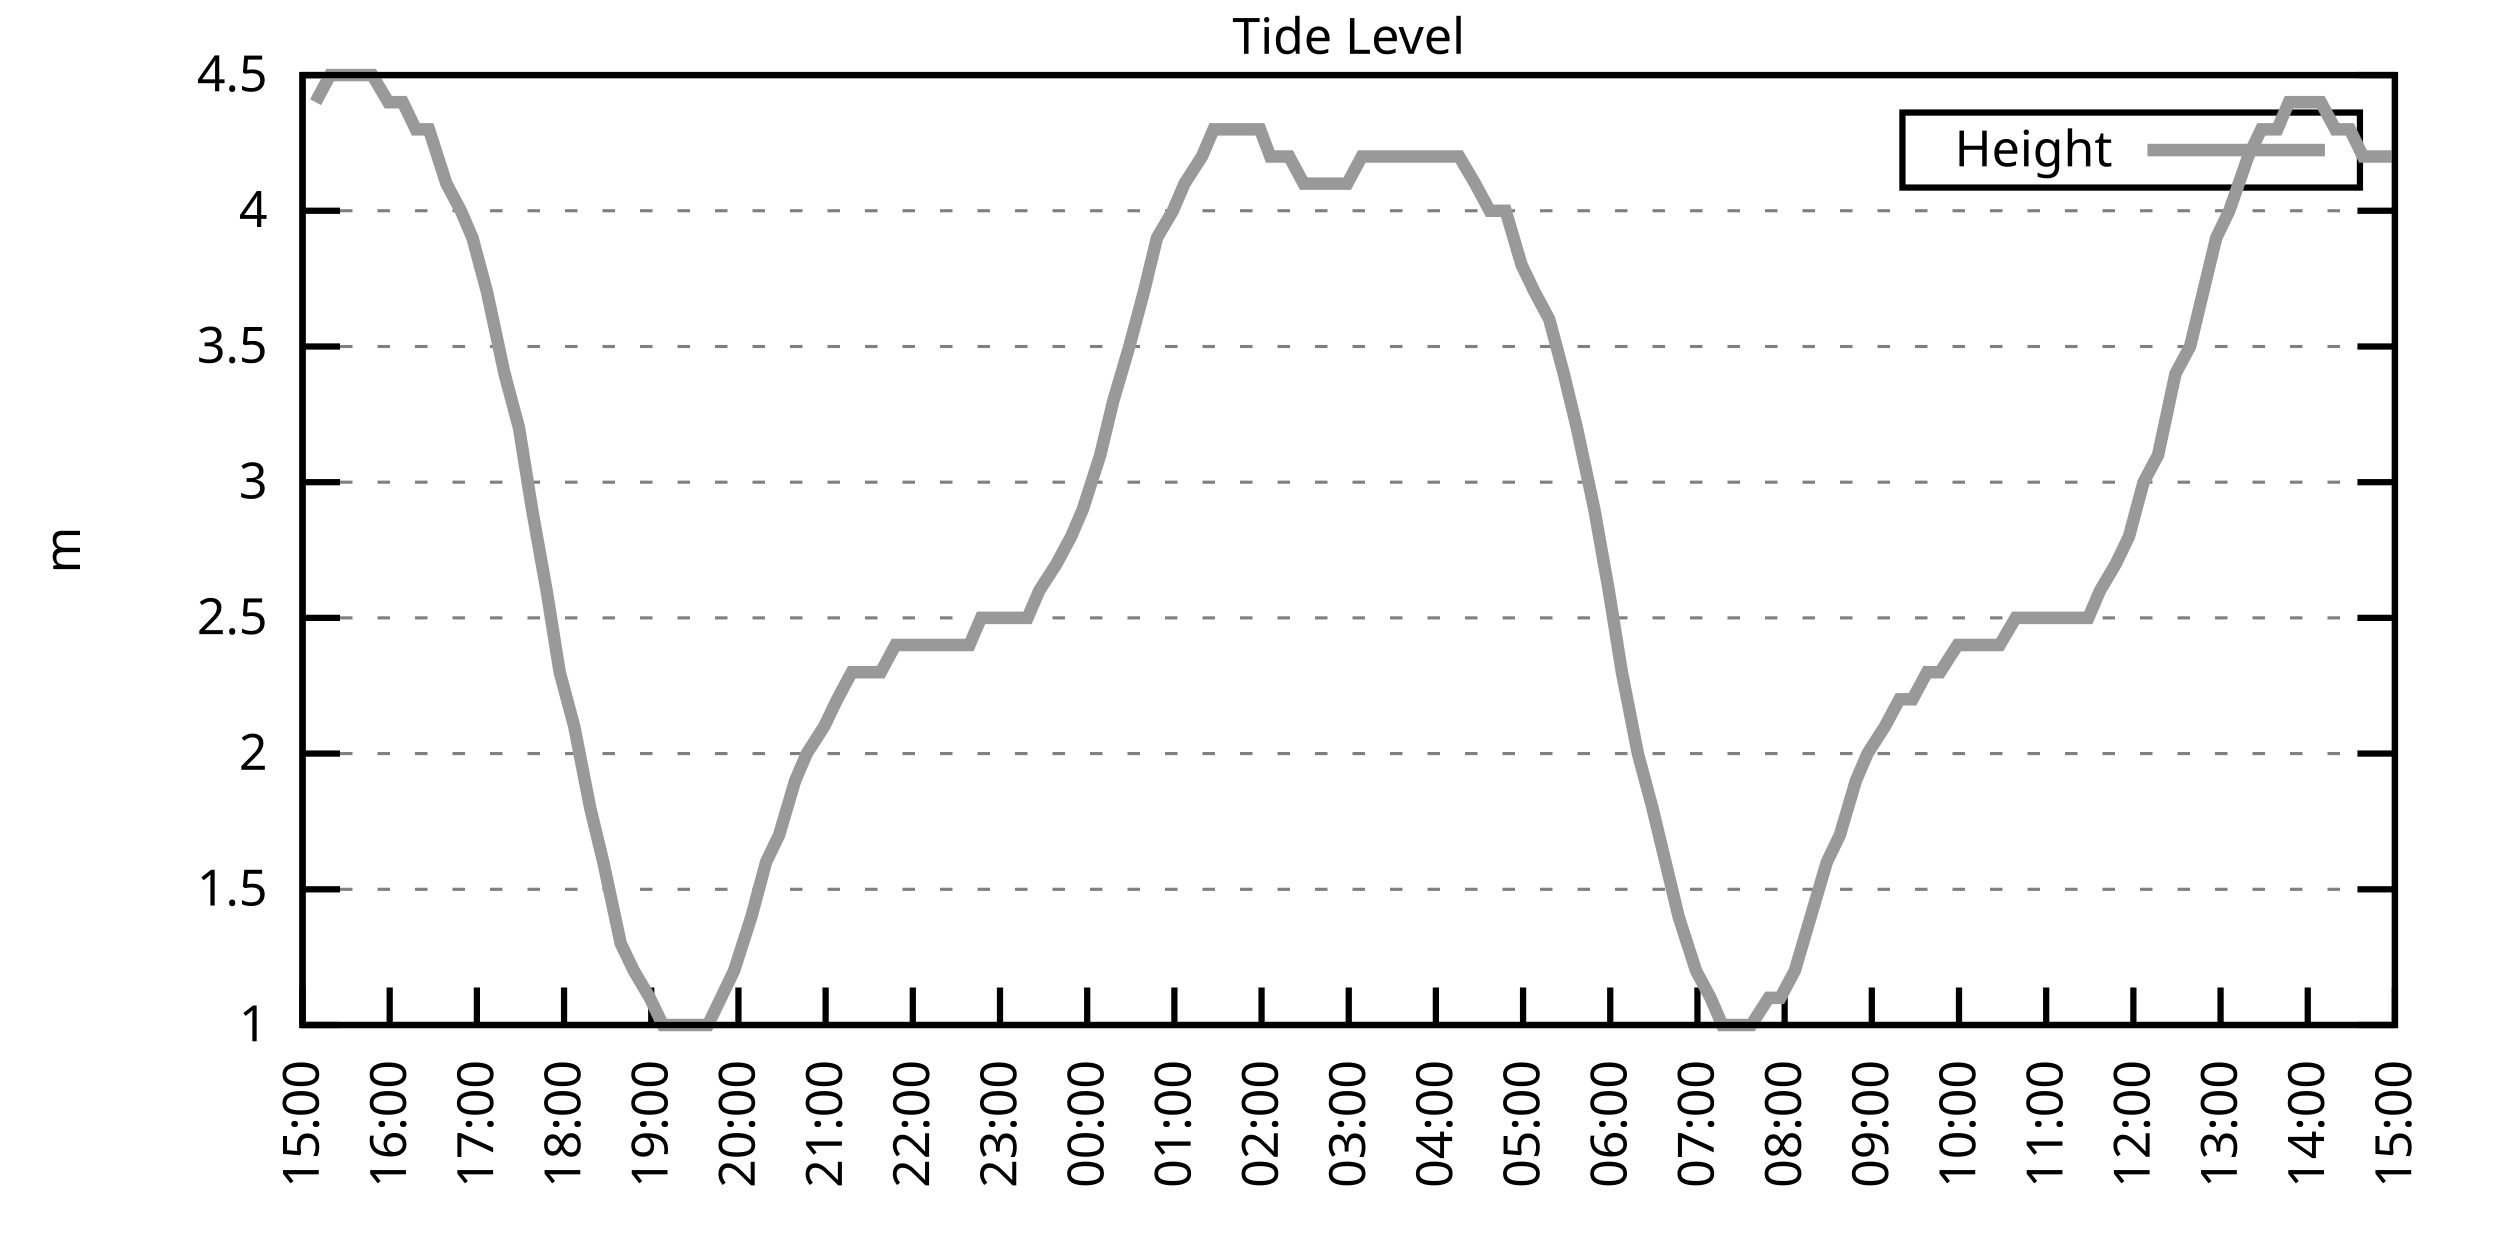
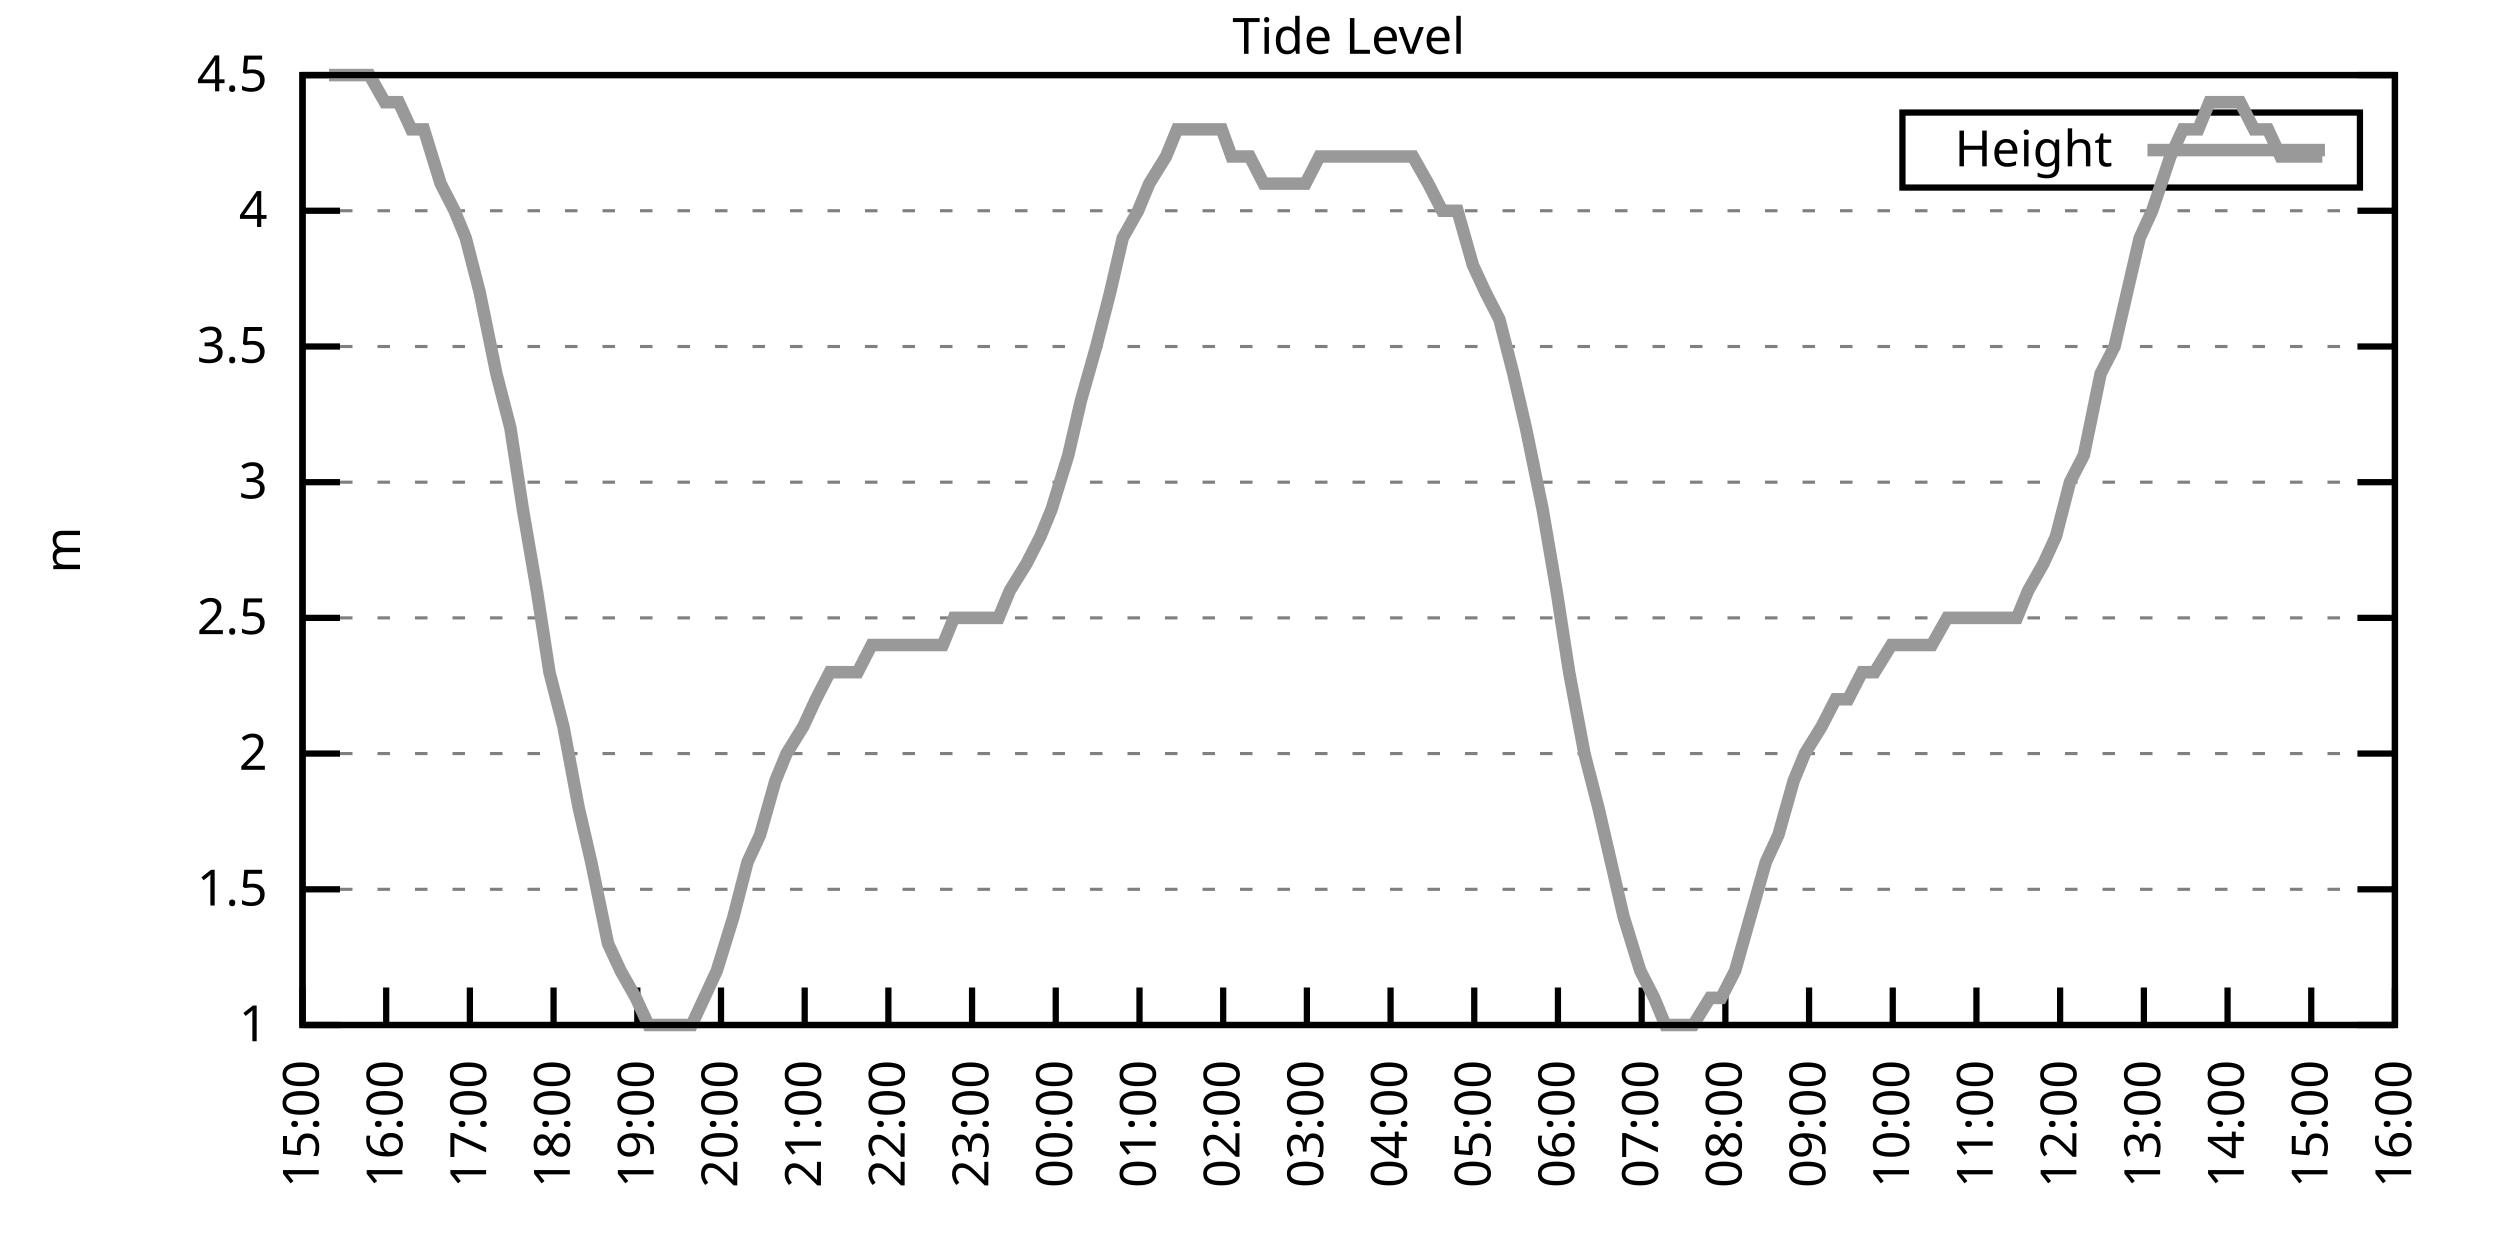
<svg xmlns="http://www.w3.org/2000/svg" xmlns:xlink="http://www.w3.org/1999/xlink" width="400" height="200" viewBox="0 0 400 200">
  <g id="gnuplot_canvas">
    <rect x="0" y="0" width="400" height="200" fill="none" />
    <defs>
      <circle id="gpDot" r="0.5" stroke-width="0.5" stroke="currentColor" />
      <path id="gpPt0" stroke-width="0.333" stroke="currentColor" d="M-1,0 h2 M0,-1 v2" />
      <path id="gpPt1" stroke-width="0.333" stroke="currentColor" d="M-1,-1 L1,1 M1,-1 L-1,1" />
      <path id="gpPt2" stroke-width="0.333" stroke="currentColor" d="M-1,0 L1,0 M0,-1 L0,1 M-1,-1 L1,1 M-1,1 L1,-1" />
      <rect id="gpPt3" stroke-width="0.333" stroke="currentColor" x="-1" y="-1" width="2" height="2" />
      <rect id="gpPt4" stroke-width="0.333" stroke="currentColor" fill="currentColor" x="-1" y="-1" width="2" height="2" />
      <circle id="gpPt5" stroke-width="0.333" stroke="currentColor" cx="0" cy="0" r="1" />
      <use xlink:href="#gpPt5" id="gpPt6" fill="currentColor" stroke="none" />
      <path id="gpPt7" stroke-width="0.333" stroke="currentColor" d="M0,-1.33 L-1.33,0.67 L1.33,0.67 z" />
      <use xlink:href="#gpPt7" id="gpPt8" fill="currentColor" stroke="none" />
      <use xlink:href="#gpPt7" id="gpPt9" stroke="currentColor" transform="rotate(180)" />
      <use xlink:href="#gpPt9" id="gpPt10" fill="currentColor" stroke="none" />
      <use xlink:href="#gpPt3" id="gpPt11" stroke="currentColor" transform="rotate(45)" />
      <use xlink:href="#gpPt11" id="gpPt12" fill="currentColor" stroke="none" />
      <path id="gpPt13" stroke-width="0.333" stroke="currentColor" d="M0,1.330 L1.265,0.411 L0.782,-1.067 L-0.782,-1.076 L-1.265,0.411 z" />
      <use xlink:href="#gpPt13" id="gpPt14" fill="currentColor" stroke="none" />
      <filter id="textbox" filterUnits="objectBoundingBox" x="0" y="0" height="1" width="1">
        <feFlood flood-color="white" flood-opacity="1" result="bgnd" />
        <feComposite in="SourceGraphic" in2="bgnd" operator="atop" />
      </filter>
      <filter id="greybox" filterUnits="objectBoundingBox" x="0" y="0" height="1" width="1">
        <feFlood flood-color="lightgrey" flood-opacity="1" result="grey" />
        <feComposite in="SourceGraphic" in2="grey" operator="atop" />
      </filter>
    </defs>
    <g fill="none" color="white" stroke="currentColor" stroke-width="1.00" stroke-linecap="butt" stroke-linejoin="miter">
</g>
    <g fill="none" color="black" stroke="currentColor" stroke-width="1.00" stroke-linecap="butt" stroke-linejoin="miter">
      <g stroke="none" shape-rendering="crispEdges">
        <polygon fill="rgb(255, 255, 255)" points="48.40,164.00 383.18,164.00 383.18,12.02 48.40,12.02 " />
      </g>
    </g>
    <g fill="none" color="black" stroke="currentColor" stroke-width="1.00" stroke-linecap="butt" stroke-linejoin="miter">
</g>
    <g fill="none" color="black" stroke="black" stroke-width="0.50" stroke-linecap="butt" stroke-linejoin="miter">
</g>
    <g fill="none" color="gray" stroke="currentColor" stroke-width="0.50" stroke-linecap="butt" stroke-linejoin="miter">
      <path stroke="gray" stroke-dasharray="2,4" class="gridline" d="M48.40,164.00 L383.19,164.00  " />
    </g>
    <g fill="none" color="gray" stroke="gray" stroke-width="1.00" stroke-linecap="butt" stroke-linejoin="miter">
</g>
    <g fill="none" color="black" stroke="currentColor" stroke-width="1.00" stroke-linecap="butt" stroke-linejoin="miter">
      <path stroke="black" d="M48.40,164.00 L54.40,164.00 M383.19,164.00 L377.19,164.00  " />
      <g transform="translate(42.80,166.60)" stroke="none" fill="black" font-family="Sans" font-size="8.00" text-anchor="end">
        <text>
          <tspan font-family="Sans"> 1</tspan>
        </text>
      </g>
    </g>
    <g fill="none" color="black" stroke="currentColor" stroke-width="1.00" stroke-linecap="butt" stroke-linejoin="miter">
</g>
    <g fill="none" color="black" stroke="black" stroke-width="0.50" stroke-linecap="butt" stroke-linejoin="miter">
</g>
    <g fill="none" color="gray" stroke="currentColor" stroke-width="0.50" stroke-linecap="butt" stroke-linejoin="miter">
      <path stroke="gray" stroke-dasharray="2,4" class="gridline" d="M48.40,142.29 L383.19,142.29  " />
    </g>
    <g fill="none" color="gray" stroke="gray" stroke-width="1.00" stroke-linecap="butt" stroke-linejoin="miter">
</g>
    <g fill="none" color="black" stroke="currentColor" stroke-width="1.00" stroke-linecap="butt" stroke-linejoin="miter">
      <path stroke="black" d="M48.40,142.29 L54.40,142.29 M383.19,142.29 L377.19,142.29  " />
      <g transform="translate(42.80,144.89)" stroke="none" fill="black" font-family="Sans" font-size="8.00" text-anchor="end">
        <text>
          <tspan font-family="Sans"> 1.5</tspan>
        </text>
      </g>
    </g>
    <g fill="none" color="black" stroke="currentColor" stroke-width="1.00" stroke-linecap="butt" stroke-linejoin="miter">
</g>
    <g fill="none" color="black" stroke="black" stroke-width="0.50" stroke-linecap="butt" stroke-linejoin="miter">
</g>
    <g fill="none" color="gray" stroke="currentColor" stroke-width="0.50" stroke-linecap="butt" stroke-linejoin="miter">
      <path stroke="gray" stroke-dasharray="2,4" class="gridline" d="M48.40,120.57 L383.19,120.57  " />
    </g>
    <g fill="none" color="gray" stroke="gray" stroke-width="1.00" stroke-linecap="butt" stroke-linejoin="miter">
</g>
    <g fill="none" color="black" stroke="currentColor" stroke-width="1.00" stroke-linecap="butt" stroke-linejoin="miter">
      <path stroke="black" d="M48.40,120.57 L54.40,120.57 M383.19,120.57 L377.19,120.57  " />
      <g transform="translate(42.80,123.17)" stroke="none" fill="black" font-family="Sans" font-size="8.00" text-anchor="end">
        <text>
          <tspan font-family="Sans"> 2</tspan>
        </text>
      </g>
    </g>
    <g fill="none" color="black" stroke="currentColor" stroke-width="1.00" stroke-linecap="butt" stroke-linejoin="miter">
</g>
    <g fill="none" color="black" stroke="black" stroke-width="0.50" stroke-linecap="butt" stroke-linejoin="miter">
</g>
    <g fill="none" color="gray" stroke="currentColor" stroke-width="0.50" stroke-linecap="butt" stroke-linejoin="miter">
      <path stroke="gray" stroke-dasharray="2,4" class="gridline" d="M48.40,98.86 L383.19,98.86  " />
    </g>
    <g fill="none" color="gray" stroke="gray" stroke-width="1.00" stroke-linecap="butt" stroke-linejoin="miter">
</g>
    <g fill="none" color="black" stroke="currentColor" stroke-width="1.00" stroke-linecap="butt" stroke-linejoin="miter">
      <path stroke="black" d="M48.40,98.86 L54.40,98.86 M383.19,98.86 L377.19,98.86  " />
      <g transform="translate(42.80,101.46)" stroke="none" fill="black" font-family="Sans" font-size="8.00" text-anchor="end">
        <text>
          <tspan font-family="Sans"> 2.5</tspan>
        </text>
      </g>
    </g>
    <g fill="none" color="black" stroke="currentColor" stroke-width="1.00" stroke-linecap="butt" stroke-linejoin="miter">
</g>
    <g fill="none" color="black" stroke="black" stroke-width="0.50" stroke-linecap="butt" stroke-linejoin="miter">
</g>
    <g fill="none" color="gray" stroke="currentColor" stroke-width="0.50" stroke-linecap="butt" stroke-linejoin="miter">
      <path stroke="gray" stroke-dasharray="2,4" class="gridline" d="M48.40,77.15 L383.19,77.15  " />
    </g>
    <g fill="none" color="gray" stroke="gray" stroke-width="1.00" stroke-linecap="butt" stroke-linejoin="miter">
</g>
    <g fill="none" color="black" stroke="currentColor" stroke-width="1.00" stroke-linecap="butt" stroke-linejoin="miter">
      <path stroke="black" d="M48.40,77.15 L54.40,77.15 M383.19,77.15 L377.19,77.15  " />
      <g transform="translate(42.80,79.75)" stroke="none" fill="black" font-family="Sans" font-size="8.00" text-anchor="end">
        <text>
          <tspan font-family="Sans"> 3</tspan>
        </text>
      </g>
    </g>
    <g fill="none" color="black" stroke="currentColor" stroke-width="1.00" stroke-linecap="butt" stroke-linejoin="miter">
</g>
    <g fill="none" color="black" stroke="black" stroke-width="0.50" stroke-linecap="butt" stroke-linejoin="miter">
</g>
    <g fill="none" color="gray" stroke="currentColor" stroke-width="0.50" stroke-linecap="butt" stroke-linejoin="miter">
      <path stroke="gray" stroke-dasharray="2,4" class="gridline" d="M48.40,55.44 L383.19,55.44  " />
    </g>
    <g fill="none" color="gray" stroke="gray" stroke-width="1.00" stroke-linecap="butt" stroke-linejoin="miter">
</g>
    <g fill="none" color="black" stroke="currentColor" stroke-width="1.00" stroke-linecap="butt" stroke-linejoin="miter">
      <path stroke="black" d="M48.40,55.44 L54.40,55.44 M383.19,55.44 L377.19,55.44  " />
      <g transform="translate(42.80,58.04)" stroke="none" fill="black" font-family="Sans" font-size="8.00" text-anchor="end">
        <text>
          <tspan font-family="Sans"> 3.5</tspan>
        </text>
      </g>
    </g>
    <g fill="none" color="black" stroke="currentColor" stroke-width="1.00" stroke-linecap="butt" stroke-linejoin="miter">
</g>
    <g fill="none" color="black" stroke="black" stroke-width="0.50" stroke-linecap="butt" stroke-linejoin="miter">
</g>
    <g fill="none" color="gray" stroke="currentColor" stroke-width="0.50" stroke-linecap="butt" stroke-linejoin="miter">
      <path stroke="gray" stroke-dasharray="2,4" class="gridline" d="M48.40,33.72 L383.19,33.72  " />
    </g>
    <g fill="none" color="gray" stroke="gray" stroke-width="1.00" stroke-linecap="butt" stroke-linejoin="miter">
</g>
    <g fill="none" color="black" stroke="currentColor" stroke-width="1.00" stroke-linecap="butt" stroke-linejoin="miter">
      <path stroke="black" d="M48.40,33.72 L54.40,33.72 M383.19,33.72 L377.19,33.72  " />
      <g transform="translate(42.80,36.32)" stroke="none" fill="black" font-family="Sans" font-size="8.00" text-anchor="end">
        <text>
          <tspan font-family="Sans"> 4</tspan>
        </text>
      </g>
    </g>
    <g fill="none" color="black" stroke="currentColor" stroke-width="1.00" stroke-linecap="butt" stroke-linejoin="miter">
</g>
    <g fill="none" color="black" stroke="black" stroke-width="0.50" stroke-linecap="butt" stroke-linejoin="miter">
</g>
    <g fill="none" color="gray" stroke="currentColor" stroke-width="0.50" stroke-linecap="butt" stroke-linejoin="miter">
      <path stroke="gray" stroke-dasharray="2,4" class="gridline" d="M48.40,12.01 L383.19,12.01  " />
    </g>
    <g fill="none" color="gray" stroke="gray" stroke-width="1.00" stroke-linecap="butt" stroke-linejoin="miter">
</g>
    <g fill="none" color="black" stroke="currentColor" stroke-width="1.00" stroke-linecap="butt" stroke-linejoin="miter">
      <path stroke="black" d="M48.40,12.01 L54.40,12.01 M383.19,12.01 L377.19,12.01  " />
      <g transform="translate(42.80,14.61)" stroke="none" fill="black" font-family="Sans" font-size="8.00" text-anchor="end">
        <text>
          <tspan font-family="Sans"> 4.5</tspan>
        </text>
      </g>
    </g>
    <g fill="none" color="black" stroke="currentColor" stroke-width="1.00" stroke-linecap="butt" stroke-linejoin="miter">
      <path stroke="black" d="M48.40,164.00 L48.40,158.00  " />
      <g transform="translate(51.00,169.60) rotate(270.00)" stroke="none" fill="black" font-family="Sans" font-size="8.00" text-anchor="end">
        <text>
          <tspan font-family="Sans">15:00</tspan>
        </text>
      </g>
    </g>
    <g fill="none" color="black" stroke="currentColor" stroke-width="1.00" stroke-linecap="butt" stroke-linejoin="miter">
-       <path stroke="black" d="M62.35,164.00 L62.35,158.00  " />
-       <g transform="translate(64.95,169.60) rotate(270.00)" stroke="none" fill="black" font-family="Sans" font-size="8.00" text-anchor="end">
+       <path stroke="black" d="M61.79,164.00 L61.79,158.00  " />
+       <g transform="translate(64.39,169.60) rotate(270.00)" stroke="none" fill="black" font-family="Sans" font-size="8.00" text-anchor="end">
        <text>
          <tspan font-family="Sans">16:00</tspan>
        </text>
      </g>
    </g>
    <g fill="none" color="black" stroke="currentColor" stroke-width="1.00" stroke-linecap="butt" stroke-linejoin="miter">
-       <path stroke="black" d="M76.30,164.00 L76.30,158.00  " />
-       <g transform="translate(78.90,169.60) rotate(270.00)" stroke="none" fill="black" font-family="Sans" font-size="8.00" text-anchor="end">
+       <path stroke="black" d="M75.18,164.00 L75.18,158.00  " />
+       <g transform="translate(77.78,169.60) rotate(270.00)" stroke="none" fill="black" font-family="Sans" font-size="8.00" text-anchor="end">
        <text>
          <tspan font-family="Sans">17:00</tspan>
        </text>
      </g>
    </g>
    <g fill="none" color="black" stroke="currentColor" stroke-width="1.00" stroke-linecap="butt" stroke-linejoin="miter">
-       <path stroke="black" d="M90.25,164.00 L90.25,158.00  " />
-       <g transform="translate(92.85,169.60) rotate(270.00)" stroke="none" fill="black" font-family="Sans" font-size="8.00" text-anchor="end">
+       <path stroke="black" d="M88.57,164.00 L88.57,158.00  " />
+       <g transform="translate(91.17,169.60) rotate(270.00)" stroke="none" fill="black" font-family="Sans" font-size="8.00" text-anchor="end">
        <text>
          <tspan font-family="Sans">18:00</tspan>
        </text>
      </g>
    </g>
    <g fill="none" color="black" stroke="currentColor" stroke-width="1.00" stroke-linecap="butt" stroke-linejoin="miter">
-       <path stroke="black" d="M104.20,164.00 L104.20,158.00  " />
-       <g transform="translate(106.80,169.60) rotate(270.00)" stroke="none" fill="black" font-family="Sans" font-size="8.00" text-anchor="end">
+       <path stroke="black" d="M101.97,164.00 L101.97,158.00  " />
+       <g transform="translate(104.57,169.60) rotate(270.00)" stroke="none" fill="black" font-family="Sans" font-size="8.00" text-anchor="end">
        <text>
          <tspan font-family="Sans">19:00</tspan>
        </text>
      </g>
    </g>
    <g fill="none" color="black" stroke="currentColor" stroke-width="1.00" stroke-linecap="butt" stroke-linejoin="miter">
-       <path stroke="black" d="M118.15,164.00 L118.15,158.00  " />
-       <g transform="translate(120.75,169.60) rotate(270.00)" stroke="none" fill="black" font-family="Sans" font-size="8.00" text-anchor="end">
+       <path stroke="black" d="M115.36,164.00 L115.36,158.00  " />
+       <g transform="translate(117.96,169.60) rotate(270.00)" stroke="none" fill="black" font-family="Sans" font-size="8.00" text-anchor="end">
        <text>
          <tspan font-family="Sans">20:00</tspan>
        </text>
      </g>
    </g>
    <g fill="none" color="black" stroke="currentColor" stroke-width="1.00" stroke-linecap="butt" stroke-linejoin="miter">
-       <path stroke="black" d="M132.10,164.00 L132.10,158.00  " />
-       <g transform="translate(134.70,169.60) rotate(270.00)" stroke="none" fill="black" font-family="Sans" font-size="8.00" text-anchor="end">
+       <path stroke="black" d="M128.75,164.00 L128.75,158.00  " />
+       <g transform="translate(131.35,169.60) rotate(270.00)" stroke="none" fill="black" font-family="Sans" font-size="8.00" text-anchor="end">
        <text>
          <tspan font-family="Sans">21:00</tspan>
        </text>
      </g>
    </g>
    <g fill="none" color="black" stroke="currentColor" stroke-width="1.00" stroke-linecap="butt" stroke-linejoin="miter">
-       <path stroke="black" d="M146.05,164.00 L146.05,158.00  " />
-       <g transform="translate(148.65,169.60) rotate(270.00)" stroke="none" fill="black" font-family="Sans" font-size="8.00" text-anchor="end">
+       <path stroke="black" d="M142.14,164.00 L142.14,158.00  " />
+       <g transform="translate(144.74,169.60) rotate(270.00)" stroke="none" fill="black" font-family="Sans" font-size="8.00" text-anchor="end">
        <text>
          <tspan font-family="Sans">22:00</tspan>
        </text>
      </g>
    </g>
    <g fill="none" color="black" stroke="currentColor" stroke-width="1.00" stroke-linecap="butt" stroke-linejoin="miter">
-       <path stroke="black" d="M160.00,164.00 L160.00,158.00  " />
-       <g transform="translate(162.60,169.60) rotate(270.00)" stroke="none" fill="black" font-family="Sans" font-size="8.00" text-anchor="end">
+       <path stroke="black" d="M155.53,164.00 L155.53,158.00  " />
+       <g transform="translate(158.13,169.60) rotate(270.00)" stroke="none" fill="black" font-family="Sans" font-size="8.00" text-anchor="end">
        <text>
          <tspan font-family="Sans">23:00</tspan>
        </text>
      </g>
    </g>
    <g fill="none" color="black" stroke="currentColor" stroke-width="1.00" stroke-linecap="butt" stroke-linejoin="miter">
-       <path stroke="black" d="M173.95,164.00 L173.95,158.00  " />
-       <g transform="translate(176.55,169.60) rotate(270.00)" stroke="none" fill="black" font-family="Sans" font-size="8.00" text-anchor="end">
+       <path stroke="black" d="M168.92,164.00 L168.92,158.00  " />
+       <g transform="translate(171.52,169.60) rotate(270.00)" stroke="none" fill="black" font-family="Sans" font-size="8.00" text-anchor="end">
        <text>
          <tspan font-family="Sans">00:00</tspan>
        </text>
      </g>
    </g>
    <g fill="none" color="black" stroke="currentColor" stroke-width="1.00" stroke-linecap="butt" stroke-linejoin="miter">
-       <path stroke="black" d="M187.90,164.00 L187.90,158.00  " />
-       <g transform="translate(190.50,169.60) rotate(270.00)" stroke="none" fill="black" font-family="Sans" font-size="8.00" text-anchor="end">
+       <path stroke="black" d="M182.32,164.00 L182.32,158.00  " />
+       <g transform="translate(184.92,169.60) rotate(270.00)" stroke="none" fill="black" font-family="Sans" font-size="8.00" text-anchor="end">
        <text>
          <tspan font-family="Sans">01:00</tspan>
        </text>
      </g>
    </g>
    <g fill="none" color="black" stroke="currentColor" stroke-width="1.00" stroke-linecap="butt" stroke-linejoin="miter">
-       <path stroke="black" d="M201.85,164.00 L201.85,158.00  " />
-       <g transform="translate(204.45,169.60) rotate(270.00)" stroke="none" fill="black" font-family="Sans" font-size="8.00" text-anchor="end">
+       <path stroke="black" d="M195.71,164.00 L195.71,158.00  " />
+       <g transform="translate(198.31,169.60) rotate(270.00)" stroke="none" fill="black" font-family="Sans" font-size="8.00" text-anchor="end">
        <text>
          <tspan font-family="Sans">02:00</tspan>
        </text>
      </g>
    </g>
    <g fill="none" color="black" stroke="currentColor" stroke-width="1.00" stroke-linecap="butt" stroke-linejoin="miter">
-       <path stroke="black" d="M215.80,164.00 L215.80,158.00  " />
-       <g transform="translate(218.40,169.60) rotate(270.00)" stroke="none" fill="black" font-family="Sans" font-size="8.00" text-anchor="end">
+       <path stroke="black" d="M209.10,164.00 L209.10,158.00  " />
+       <g transform="translate(211.70,169.60) rotate(270.00)" stroke="none" fill="black" font-family="Sans" font-size="8.00" text-anchor="end">
        <text>
          <tspan font-family="Sans">03:00</tspan>
        </text>
      </g>
    </g>
    <g fill="none" color="black" stroke="currentColor" stroke-width="1.00" stroke-linecap="butt" stroke-linejoin="miter">
-       <path stroke="black" d="M229.74,164.00 L229.74,158.00  " />
-       <g transform="translate(232.34,169.60) rotate(270.00)" stroke="none" fill="black" font-family="Sans" font-size="8.00" text-anchor="end">
+       <path stroke="black" d="M222.49,164.00 L222.49,158.00  " />
+       <g transform="translate(225.09,169.60) rotate(270.00)" stroke="none" fill="black" font-family="Sans" font-size="8.00" text-anchor="end">
        <text>
          <tspan font-family="Sans">04:00</tspan>
        </text>
      </g>
    </g>
    <g fill="none" color="black" stroke="currentColor" stroke-width="1.00" stroke-linecap="butt" stroke-linejoin="miter">
-       <path stroke="black" d="M243.69,164.00 L243.69,158.00  " />
-       <g transform="translate(246.29,169.60) rotate(270.00)" stroke="none" fill="black" font-family="Sans" font-size="8.00" text-anchor="end">
+       <path stroke="black" d="M235.88,164.00 L235.88,158.00  " />
+       <g transform="translate(238.48,169.60) rotate(270.00)" stroke="none" fill="black" font-family="Sans" font-size="8.00" text-anchor="end">
        <text>
          <tspan font-family="Sans">05:00</tspan>
        </text>
      </g>
    </g>
    <g fill="none" color="black" stroke="currentColor" stroke-width="1.00" stroke-linecap="butt" stroke-linejoin="miter">
-       <path stroke="black" d="M257.64,164.00 L257.64,158.00  " />
-       <g transform="translate(260.24,169.60) rotate(270.00)" stroke="none" fill="black" font-family="Sans" font-size="8.00" text-anchor="end">
+       <path stroke="black" d="M249.27,164.00 L249.27,158.00  " />
+       <g transform="translate(251.87,169.60) rotate(270.00)" stroke="none" fill="black" font-family="Sans" font-size="8.00" text-anchor="end">
        <text>
          <tspan font-family="Sans">06:00</tspan>
        </text>
      </g>
    </g>
    <g fill="none" color="black" stroke="currentColor" stroke-width="1.00" stroke-linecap="butt" stroke-linejoin="miter">
-       <path stroke="black" d="M271.59,164.00 L271.59,158.00  " />
-       <g transform="translate(274.19,169.60) rotate(270.00)" stroke="none" fill="black" font-family="Sans" font-size="8.00" text-anchor="end">
+       <path stroke="black" d="M262.67,164.00 L262.67,158.00  " />
+       <g transform="translate(265.27,169.60) rotate(270.00)" stroke="none" fill="black" font-family="Sans" font-size="8.00" text-anchor="end">
        <text>
          <tspan font-family="Sans">07:00</tspan>
        </text>
      </g>
    </g>
    <g fill="none" color="black" stroke="currentColor" stroke-width="1.00" stroke-linecap="butt" stroke-linejoin="miter">
-       <path stroke="black" d="M285.54,164.00 L285.54,158.00  " />
-       <g transform="translate(288.14,169.60) rotate(270.00)" stroke="none" fill="black" font-family="Sans" font-size="8.00" text-anchor="end">
+       <path stroke="black" d="M276.06,164.00 L276.06,158.00  " />
+       <g transform="translate(278.66,169.60) rotate(270.00)" stroke="none" fill="black" font-family="Sans" font-size="8.00" text-anchor="end">
        <text>
          <tspan font-family="Sans">08:00</tspan>
        </text>
      </g>
    </g>
    <g fill="none" color="black" stroke="currentColor" stroke-width="1.00" stroke-linecap="butt" stroke-linejoin="miter">
-       <path stroke="black" d="M299.49,164.00 L299.49,158.00  " />
-       <g transform="translate(302.09,169.60) rotate(270.00)" stroke="none" fill="black" font-family="Sans" font-size="8.00" text-anchor="end">
+       <path stroke="black" d="M289.45,164.00 L289.45,158.00  " />
+       <g transform="translate(292.05,169.60) rotate(270.00)" stroke="none" fill="black" font-family="Sans" font-size="8.00" text-anchor="end">
        <text>
          <tspan font-family="Sans">09:00</tspan>
        </text>
      </g>
    </g>
    <g fill="none" color="black" stroke="currentColor" stroke-width="1.00" stroke-linecap="butt" stroke-linejoin="miter">
-       <path stroke="black" d="M313.44,164.00 L313.44,158.00  " />
-       <g transform="translate(316.04,169.60) rotate(270.00)" stroke="none" fill="black" font-family="Sans" font-size="8.00" text-anchor="end">
+       <path stroke="black" d="M302.84,164.00 L302.84,158.00  " />
+       <g transform="translate(305.44,169.60) rotate(270.00)" stroke="none" fill="black" font-family="Sans" font-size="8.00" text-anchor="end">
        <text>
          <tspan font-family="Sans">10:00</tspan>
        </text>
      </g>
    </g>
    <g fill="none" color="black" stroke="currentColor" stroke-width="1.00" stroke-linecap="butt" stroke-linejoin="miter">
-       <path stroke="black" d="M327.39,164.00 L327.39,158.00  " />
-       <g transform="translate(329.99,169.60) rotate(270.00)" stroke="none" fill="black" font-family="Sans" font-size="8.00" text-anchor="end">
+       <path stroke="black" d="M316.23,164.00 L316.23,158.00  " />
+       <g transform="translate(318.83,169.60) rotate(270.00)" stroke="none" fill="black" font-family="Sans" font-size="8.00" text-anchor="end">
        <text>
          <tspan font-family="Sans">11:00</tspan>
        </text>
      </g>
    </g>
    <g fill="none" color="black" stroke="currentColor" stroke-width="1.00" stroke-linecap="butt" stroke-linejoin="miter">
-       <path stroke="black" d="M341.34,164.00 L341.34,158.00  " />
-       <g transform="translate(343.94,169.60) rotate(270.00)" stroke="none" fill="black" font-family="Sans" font-size="8.00" text-anchor="end">
+       <path stroke="black" d="M329.62,164.00 L329.62,158.00  " />
+       <g transform="translate(332.22,169.60) rotate(270.00)" stroke="none" fill="black" font-family="Sans" font-size="8.00" text-anchor="end">
        <text>
          <tspan font-family="Sans">12:00</tspan>
        </text>
      </g>
    </g>
    <g fill="none" color="black" stroke="currentColor" stroke-width="1.00" stroke-linecap="butt" stroke-linejoin="miter">
-       <path stroke="black" d="M355.29,164.00 L355.29,158.00  " />
-       <g transform="translate(357.89,169.60) rotate(270.00)" stroke="none" fill="black" font-family="Sans" font-size="8.00" text-anchor="end">
+       <path stroke="black" d="M343.02,164.00 L343.02,158.00  " />
+       <g transform="translate(345.62,169.60) rotate(270.00)" stroke="none" fill="black" font-family="Sans" font-size="8.00" text-anchor="end">
        <text>
          <tspan font-family="Sans">13:00</tspan>
        </text>
      </g>
    </g>
    <g fill="none" color="black" stroke="currentColor" stroke-width="1.00" stroke-linecap="butt" stroke-linejoin="miter">
-       <path stroke="black" d="M369.24,164.00 L369.24,158.00  " />
-       <g transform="translate(371.84,169.60) rotate(270.00)" stroke="none" fill="black" font-family="Sans" font-size="8.00" text-anchor="end">
+       <path stroke="black" d="M356.41,164.00 L356.41,158.00  " />
+       <g transform="translate(359.01,169.60) rotate(270.00)" stroke="none" fill="black" font-family="Sans" font-size="8.00" text-anchor="end">
        <text>
          <tspan font-family="Sans">14:00</tspan>
+         </text>
+       </g>
+     </g>
+     <g fill="none" color="black" stroke="currentColor" stroke-width="1.00" stroke-linecap="butt" stroke-linejoin="miter">
+       <path stroke="black" d="M369.80,164.00 L369.80,158.00  " />
+       <g transform="translate(372.40,169.60) rotate(270.00)" stroke="none" fill="black" font-family="Sans" font-size="8.00" text-anchor="end">
+         <text>
+           <tspan font-family="Sans">15:00</tspan>
        </text>
      </g>
    </g>
    <g fill="none" color="black" stroke="currentColor" stroke-width="1.00" stroke-linecap="butt" stroke-linejoin="miter">
      <path stroke="black" d="M383.19,164.00 L383.19,158.00  " />
      <g transform="translate(385.79,169.60) rotate(270.00)" stroke="none" fill="black" font-family="Sans" font-size="8.00" text-anchor="end">
        <text>
-           <tspan font-family="Sans">15:00</tspan>
+           <tspan font-family="Sans">16:00</tspan>
        </text>
      </g>
    </g>
    <g fill="none" color="black" stroke="currentColor" stroke-width="1.00" stroke-linecap="butt" stroke-linejoin="miter">
</g>
    <g fill="none" color="black" stroke="currentColor" stroke-width="1.00" stroke-linecap="butt" stroke-linejoin="miter">
      <path stroke="black" d="M48.40,12.01 L48.40,164.00 L383.19,164.00 L383.19,12.01 L48.40,12.01 Z  " />
    </g>
    <g fill="none" color="black" stroke="currentColor" stroke-width="1.00" stroke-linecap="butt" stroke-linejoin="miter">
</g>
    <g fill="none" color="black" stroke="currentColor" stroke-width="1.00" stroke-linecap="butt" stroke-linejoin="miter">
      <path stroke="black" d="M304.39,30.01 L304.39,18.01 L377.59,18.01 L377.59,30.01 L304.39,30.01 Z  " />
    </g>
    <g id="Tide_level_plot_1">
      <g fill="none" color="white" stroke="black" stroke-width="2.00" stroke-linecap="butt" stroke-linejoin="miter">
</g>
      <g fill="none" color="black" stroke="currentColor" stroke-width="2.00" stroke-linecap="butt" stroke-linejoin="miter">
        <g transform="translate(337.99,26.61)" stroke="none" fill="black" font-family="Sans" font-size="8.00" text-anchor="end">
          <text>
            <tspan font-family="Sans">Height</tspan>
          </text>
        </g>
      </g>
      <g fill="none" color="black" stroke="currentColor" stroke-width="2.00" stroke-linecap="butt" stroke-linejoin="miter">
-         <path stroke="rgb(153, 153, 153)" d="M343.59,24.01 L371.99,24.01 M50.49,16.35 L52.82,12.01 L54.68,12.01 L57.47,12.01 L59.56,12.01 L62.12,16.35   L64.44,16.35 L66.53,20.70 L68.63,20.70 L71.42,29.38 L73.74,33.72 L75.60,38.07 L77.93,46.75 L80.72,59.78   L83.04,68.46 L85.13,81.49 L87.46,94.52 L89.55,107.55 L91.88,116.23 L94.43,129.26 L96.53,137.94 L99.32,150.97   L101.41,155.31 L103.97,159.66 L106.06,164.00 L108.62,164.00 L110.71,164.00 L113.27,164.00 L115.36,159.66 L117.45,155.31   L120.24,146.63 L122.57,137.94 L124.66,133.60 L127.22,124.92 L129.08,120.57 L131.87,116.23 L133.96,111.89 L136.28,107.55   L138.84,107.55 L140.93,107.55 L143.26,103.20 L145.58,103.20 L147.91,103.20 L150.00,103.20 L152.56,103.20 L155.11,103.20   L156.97,98.86 L159.53,98.86 L162.09,98.86 L164.41,98.86 L166.27,94.52 L169.06,90.18 L171.39,85.83 L173.25,81.49   L176.04,72.81 L178.13,64.12 L180.69,55.44 L183.01,46.75 L185.11,38.07 L187.66,33.72 L189.52,29.38 L192.31,25.04   L194.17,20.70 L196.27,20.70 L199.06,20.70 L201.61,20.70 L203.24,25.04 L206.26,25.04 L208.59,29.38 L210.68,29.38   L213.24,29.38 L215.56,29.38 L217.89,25.04 L219.98,25.04 L222.54,25.04 L224.40,25.04 L227.19,25.04 L229.05,25.04   L231.60,25.04 L233.46,25.04 L236.02,29.38 L238.35,33.72 L240.90,33.72 L243.46,42.41 L245.55,46.75 L247.88,51.09   L250.20,59.78 L252.30,68.46 L255.09,81.49 L257.41,94.52 L259.50,107.55 L262.06,120.57 L264.39,129.26 L266.48,137.94   L268.57,146.63 L271.36,155.31 L273.69,159.66 L275.55,164.00 L277.87,164.00 L280.20,164.00 L282.99,159.66 L284.85,159.66   L287.17,155.31 L289.73,146.63 L292.29,137.94 L294.38,133.60 L296.94,124.92 L298.80,120.57 L301.58,116.23 L303.91,111.89   L306.00,111.89 L308.33,107.55 L310.42,107.55 L313.21,103.20 L315.30,103.20 L317.39,103.20 L319.95,103.20 L322.51,98.86   L324.37,98.86 L326.93,98.86 L329.25,98.86 L331.81,98.86 L334.13,98.86 L335.99,94.52 L338.55,90.18 L340.64,85.83   L342.97,77.15 L345.29,72.81 L348.08,59.78 L350.41,55.44 L352.50,46.75 L354.59,38.07 L356.69,33.72 L359.71,25.04   L361.80,20.70 L364.36,20.70 L366.22,16.35 L369.01,16.35 L371.33,16.35 L373.66,20.70 L375.98,20.70 L378.08,25.04   L380.17,25.04 L382.96,25.04  " />
+         <path stroke="rgb(153, 153, 153)" d="M343.59,24.01 L371.99,24.01 M52.64,12.01 L54.43,12.01 L57.10,12.01 L59.11,12.01 L61.57,16.35 L63.80,16.35   L65.81,20.70 L67.82,20.70 L70.50,29.38 L72.73,33.72 L74.51,38.07 L76.75,46.75 L79.42,59.78 L81.66,68.46   L83.66,81.49 L85.90,94.52 L87.91,107.55 L90.14,116.23 L92.59,129.26 L94.60,137.94 L97.28,150.97 L99.29,155.31   L101.74,159.66 L103.75,164.00 L106.21,164.00 L108.22,164.00 L110.67,164.00 L112.68,159.66 L114.69,155.31 L117.37,146.63   L119.60,137.94 L121.61,133.60 L124.06,124.92 L125.85,120.57 L128.53,116.23 L130.54,111.89 L132.77,107.55 L135.22,107.55   L137.23,107.55 L139.46,103.20 L141.69,103.20 L143.93,103.20 L145.94,103.20 L148.39,103.20 L150.85,103.20 L152.63,98.86   L155.09,98.86 L157.54,98.86 L159.77,98.86 L161.56,94.52 L164.24,90.18 L166.47,85.83 L168.25,81.49 L170.93,72.81   L172.94,64.12 L175.40,55.44 L177.63,46.75 L179.64,38.07 L182.09,33.72 L183.88,29.38 L186.56,25.04 L188.34,20.70   L190.35,20.70 L193.03,20.70 L195.48,20.70 L197.05,25.04 L199.95,25.04 L202.18,29.38 L204.19,29.38 L206.64,29.38   L208.88,29.38 L211.11,25.04 L213.12,25.04 L215.57,25.04 L217.36,25.04 L220.04,25.04 L221.82,25.04 L224.28,25.04   L226.06,25.04 L228.52,29.38 L230.75,33.72 L233.20,33.72 L235.66,42.41 L237.67,46.75 L239.90,51.09 L242.13,59.78   L244.14,68.46 L246.82,81.49 L249.05,94.52 L251.06,107.55 L253.51,120.57 L255.75,129.26 L257.76,137.94 L259.76,146.63   L262.44,155.31 L264.67,159.66 L266.46,164.00 L268.69,164.00 L270.92,164.00 L273.60,159.66 L275.39,159.66 L277.62,155.31   L280.07,146.63 L282.53,137.94 L284.54,133.60 L286.99,124.92 L288.78,120.57 L291.46,116.23 L293.69,111.89 L295.70,111.89   L297.93,107.55 L299.94,107.55 L302.62,103.20 L304.63,103.20 L306.63,103.20 L309.09,103.20 L311.54,98.86 L313.33,98.86   L315.79,98.86 L318.02,98.86 L320.47,98.86 L322.70,98.86 L324.49,94.52 L326.95,90.18 L328.95,85.83 L331.19,77.15   L333.42,72.81 L336.10,59.78 L338.33,55.44 L340.34,46.75 L342.35,38.07 L344.35,33.72 L347.26,25.04 L349.26,20.70   L351.72,20.70 L353.51,16.35 L356.18,16.35 L358.42,16.35 L360.65,20.70 L362.88,20.70 L364.89,25.04 L366.90,25.04   L369.58,25.04 L371.58,25.04  " />
      </g>
    </g>
    <g fill="none" color="black" stroke="currentColor" stroke-width="2.00" stroke-linecap="butt" stroke-linejoin="miter">
</g>
    <g fill="none" color="black" stroke="black" stroke-width="1.00" stroke-linecap="butt" stroke-linejoin="miter">
</g>
    <g fill="none" color="black" stroke="currentColor" stroke-width="1.00" stroke-linecap="butt" stroke-linejoin="miter">
      <path stroke="black" d="M48.40,12.01 L48.40,164.00 L383.19,164.00 L383.19,12.01 L48.40,12.01 Z  " />
      <g transform="translate(12.80,88.01) rotate(270.00)" stroke="none" fill="black" font-family="Sans" font-size="8.00" text-anchor="middle">
        <text>
          <tspan font-family="Sans">m</tspan>
        </text>
      </g>
    </g>
    <g fill="none" color="black" stroke="currentColor" stroke-width="1.00" stroke-linecap="butt" stroke-linejoin="miter">
</g>
    <g fill="none" color="black" stroke="currentColor" stroke-width="1.00" stroke-linecap="butt" stroke-linejoin="miter">
      <g transform="translate(215.79,8.61)" stroke="none" fill="black" font-family="Sans" font-size="8.00" text-anchor="middle">
        <text>
          <tspan font-family="Sans">Tide Level</tspan>
        </text>
      </g>
    </g>
    <g fill="none" color="black" stroke="currentColor" stroke-width="1.00" stroke-linecap="butt" stroke-linejoin="miter">
</g>
  </g>
</svg>
